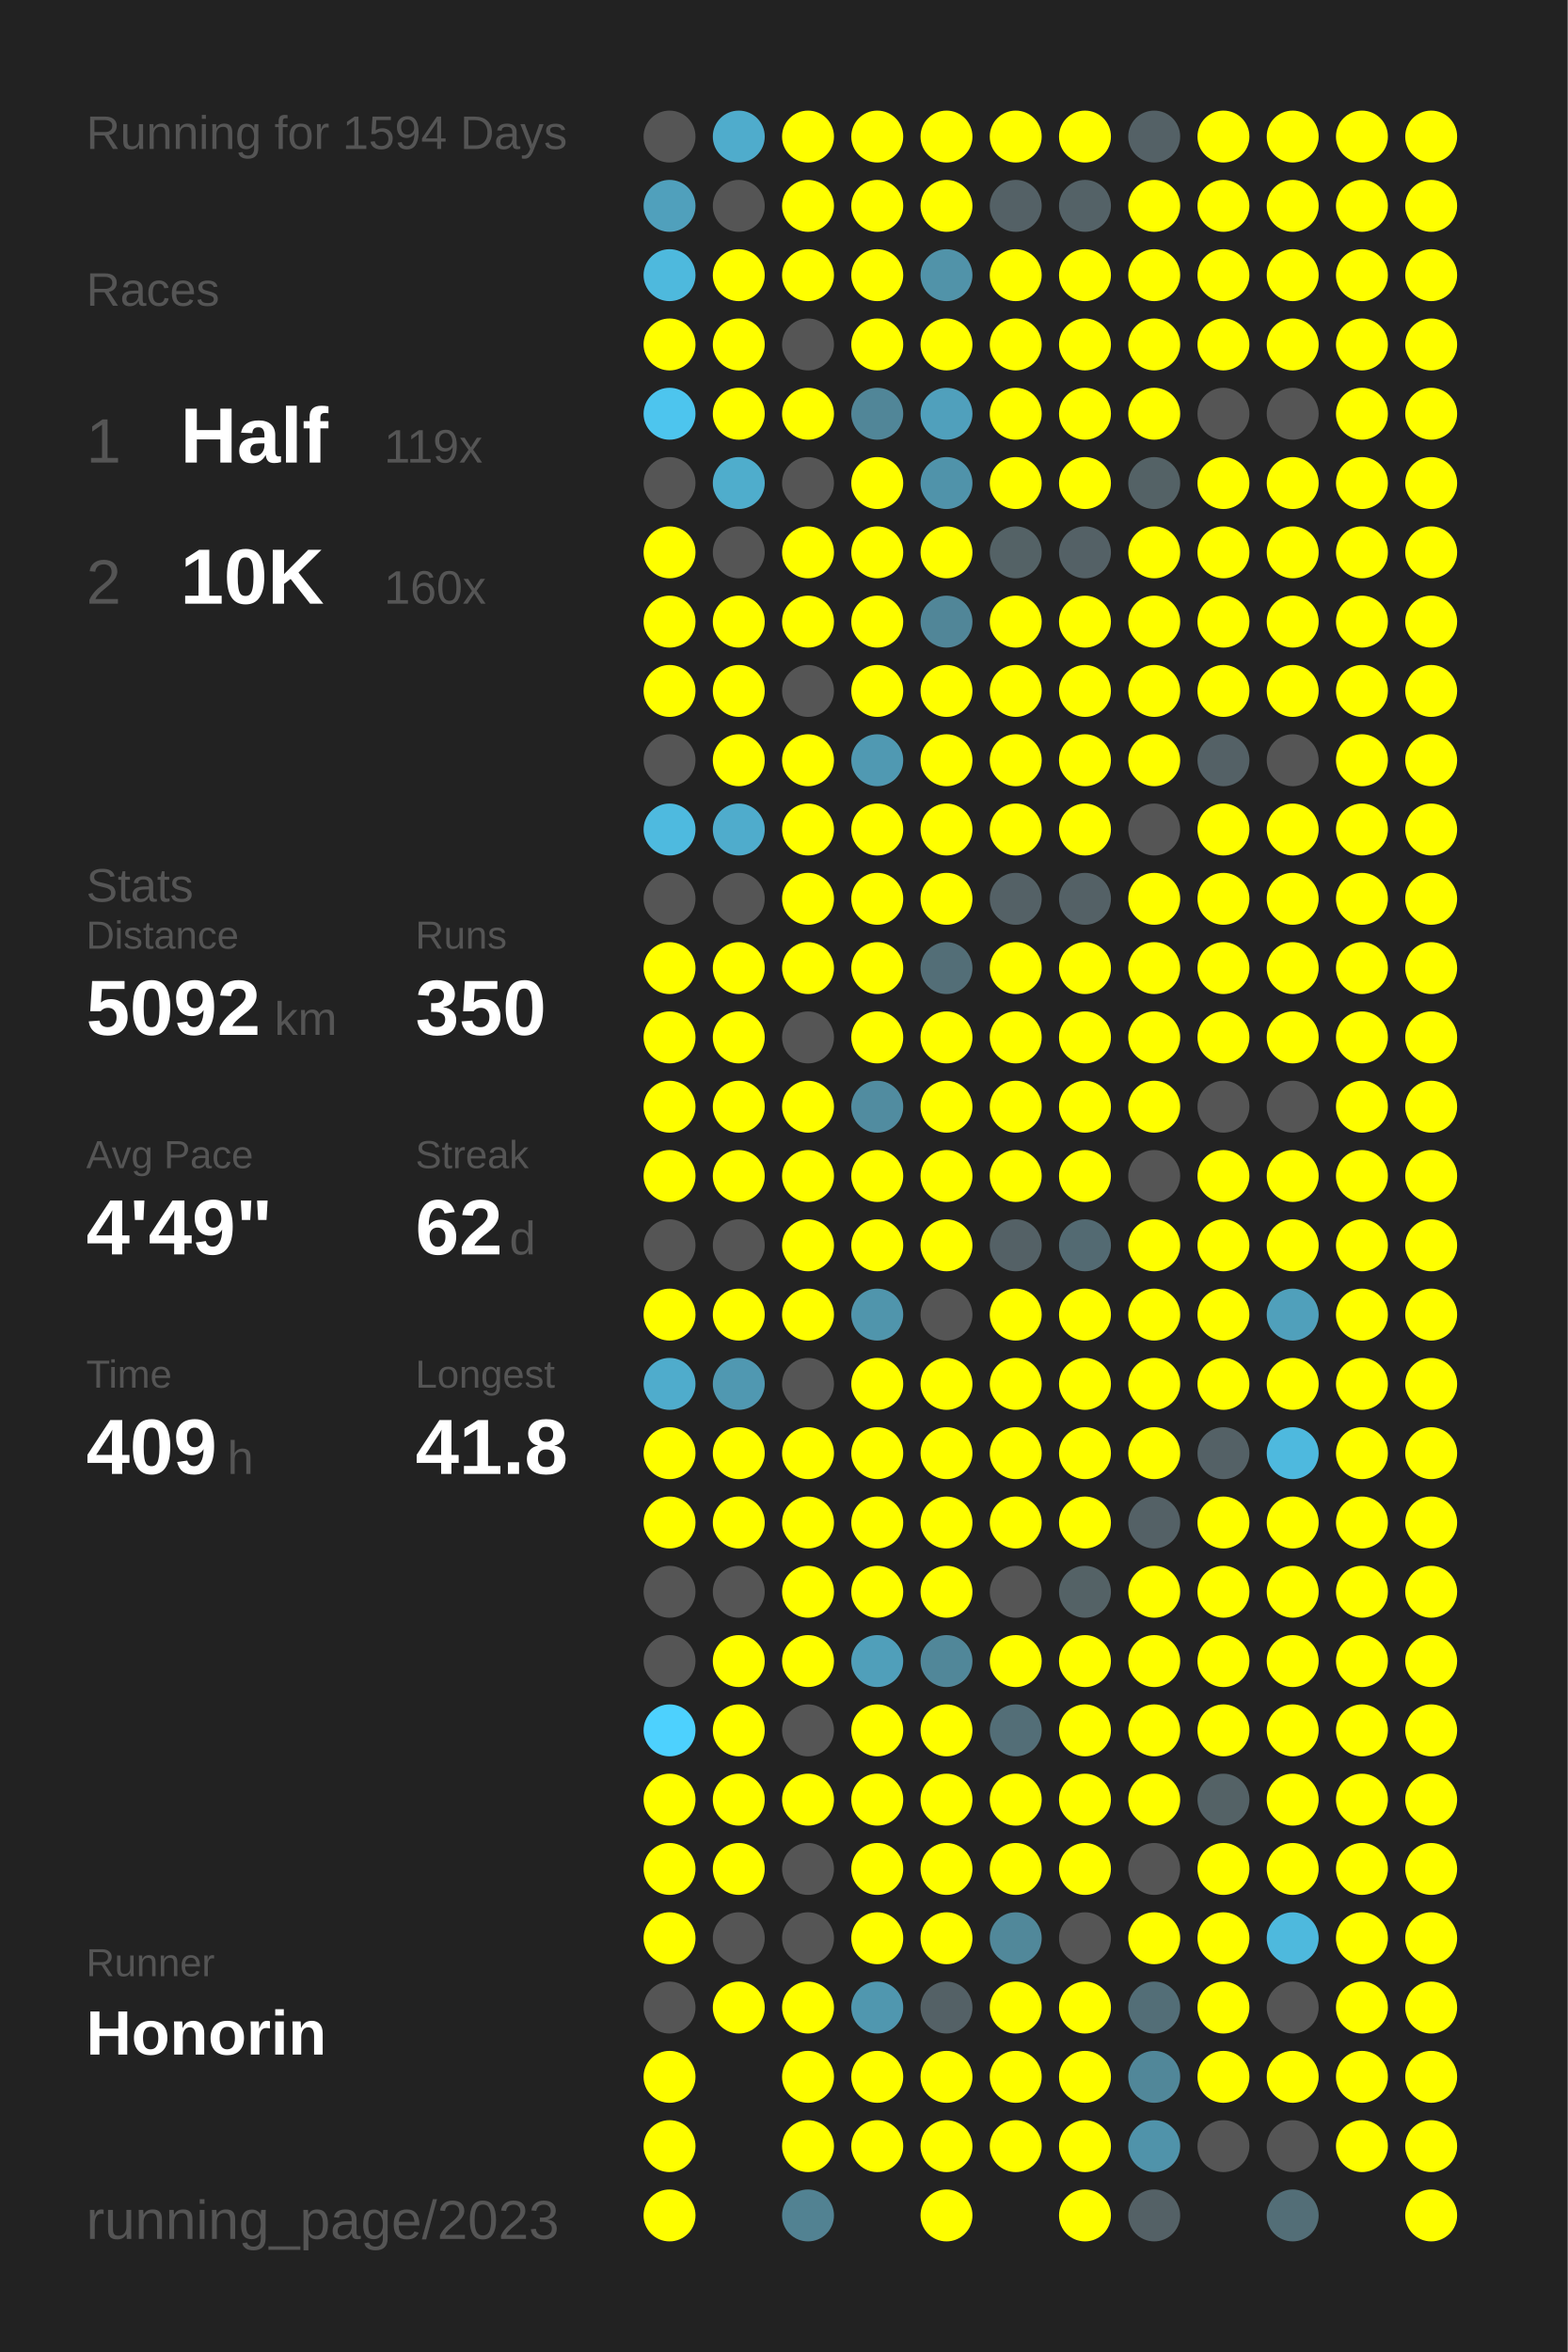
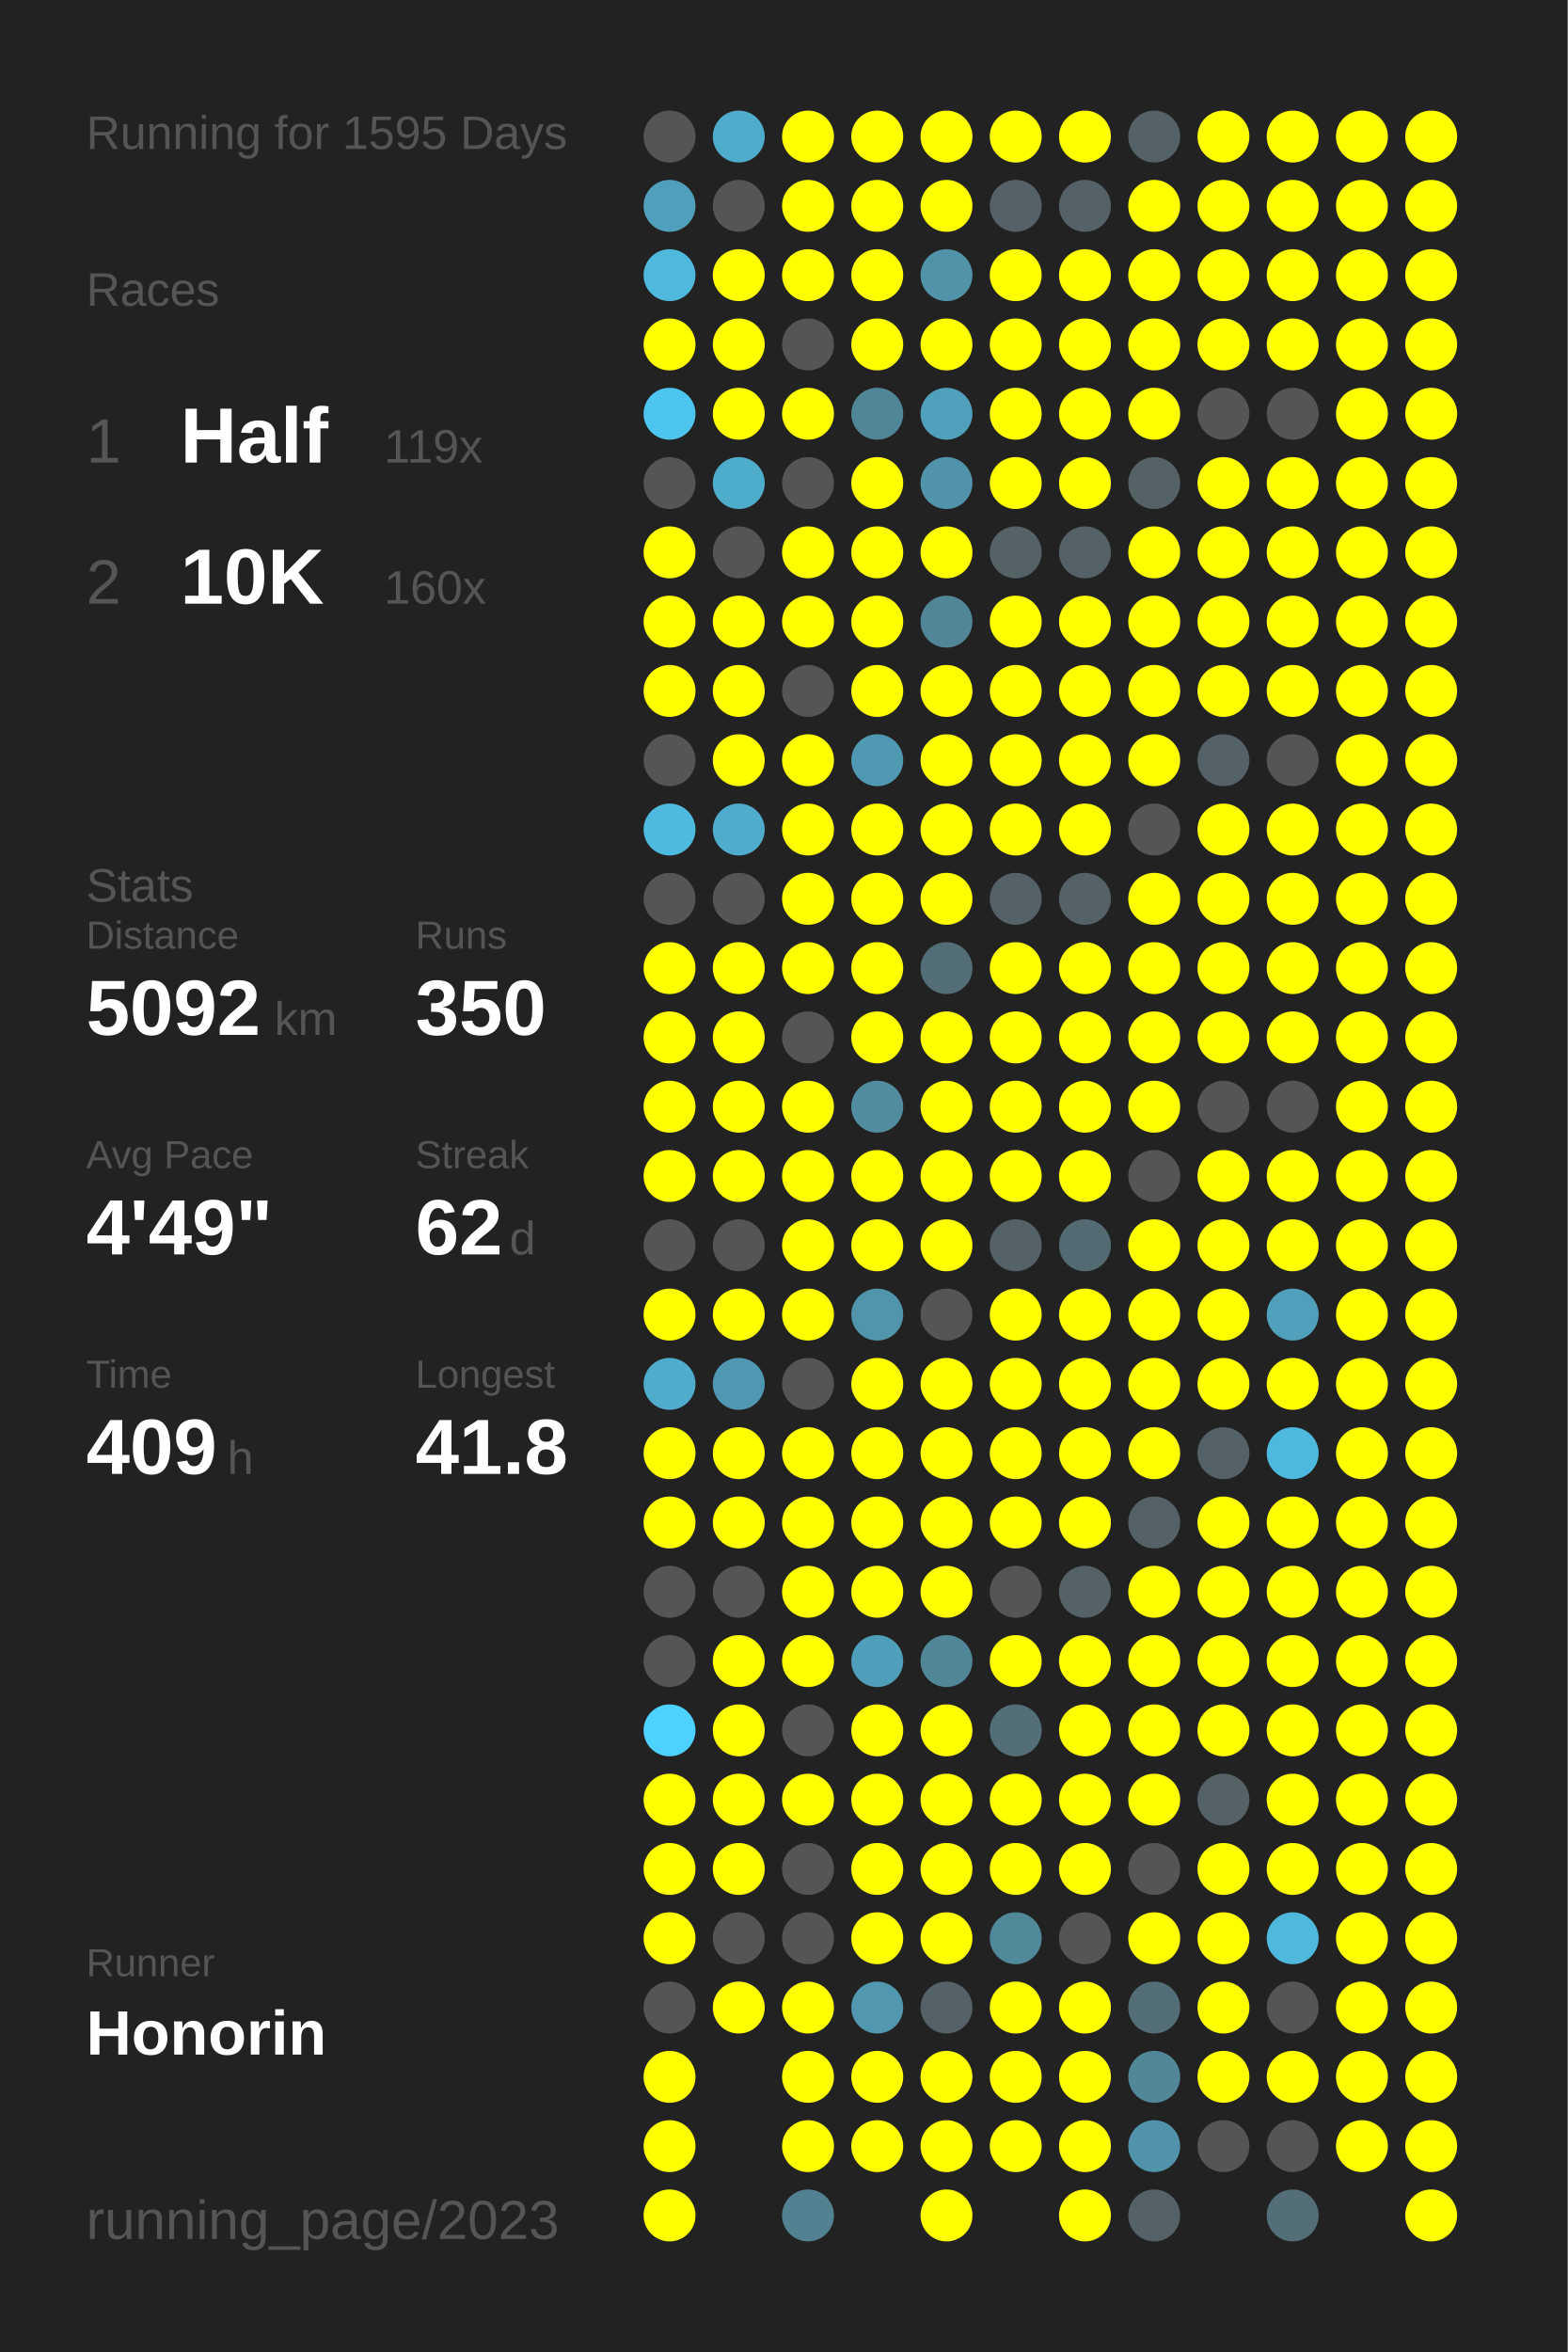
<svg xmlns="http://www.w3.org/2000/svg" baseProfile="full" height="300mm" version="1.1" viewBox="0,0,200,300" width="200mm">
  <defs />
  <rect fill="#222222" height="300" width="200" x="0" y="0" />
-   <text fill="#555555" style="font-size:6px; font-family:Arial;" x="11" y="19">Running for 1594 Days</text>
+   <text fill="#555555" style="font-size:6px; font-family:Arial;" x="11" y="19">Running for 1595 Days</text>
  <text fill="#555555" style="font-size:6px; font-family:Arial;" x="11" y="39">Races</text>
  <text fill="#555555" style="font-size:8px; font-family:Arial;" x="11" y="59">1</text>
  <text fill="#FFFFFF" style="font-size:10px; font-family:Arial; font-weight:bold;" x="23" y="59">Half</text>
  <text fill="#555555" style="font-size:6px; font-family:Arial;" x="49" y="59">119x</text>
  <text fill="#555555" style="font-size:8px; font-family:Arial;" x="11" y="77">2</text>
  <text fill="#FFFFFF" style="font-size:10px; font-family:Arial; font-weight:bold;" x="23" y="77">10K</text>
  <text fill="#555555" style="font-size:6px; font-family:Arial;" x="49" y="77">160x</text>
  <text fill="#555555" style="font-size:6px; font-family:Arial;" x="11" y="115">Stats</text>
  <text fill="#555555" style="font-size:5px; font-family:Arial;" x="11" y="121">Distance</text>
  <text fill="#FFFFFF" style="font-size:10px; font-family:Arial; font-weight:bold;" x="11" y="132">5092</text>
  <text fill="#555555" style="font-size:6px; font-family:Arial;" x="35" y="132">km</text>
  <text fill="#555555" style="font-size:5px; font-family:Arial;" x="53" y="121">Runs</text>
  <text fill="#FFFFFF" style="font-size:10px; font-family:Arial; font-weight:bold;" x="53" y="132">350</text>
  <text fill="#555555" style="font-size:5px; font-family:Arial;" x="11" y="149">Avg Pace</text>
  <text fill="#FFFFFF" style="font-size:10px; font-family:Arial; font-weight:bold;" x="11" y="160">4'49"</text>
  <text fill="#555555" style="font-size:5px; font-family:Arial;" x="53" y="149">Streak</text>
  <text fill="#FFFFFF" style="font-size:10px; font-family:Arial; font-weight:bold;" x="53" y="160">62</text>
  <text fill="#555555" style="font-size:6px; font-family:Arial;" x="65" y="160">d</text>
  <text fill="#555555" style="font-size:5px; font-family:Arial;" x="11" y="177">Time</text>
  <text fill="#FFFFFF" style="font-size:10px; font-family:Arial; font-weight:bold;" x="11" y="188">409</text>
  <text fill="#555555" style="font-size:6px; font-family:Arial;" x="29" y="188">h</text>
  <text fill="#555555" style="font-size:5px; font-family:Arial;" x="53" y="177">Longest</text>
  <text fill="#FFFFFF" style="font-size:10px; font-family:Arial; font-weight:bold;" x="53" y="188">41.8</text>
  <text fill="#555555" style="font-size:5px; font-family:Arial;" x="11" y="252.065">Runner</text>
  <text fill="#FFFFFF" style="font-size:8px; font-family:Arial; font-weight:bold;" x="11" y="262.065">Honorin</text>
  <text fill="#555555" style="font-size:7px; font-family:Arial;" x="11" y="285.581">running_page/2023</text>
  <circle cx="85.417" cy="17.419" fill="#555555" r="3.312" />
  <circle cx="85.417" cy="26.258" fill="#50a0bc" r="3.312" />
  <circle cx="85.417" cy="35.097" fill="#4eb9dd" r="3.312" />
  <circle cx="85.417" cy="43.935" fill="#FFFF00" r="3.312" />
  <circle cx="85.417" cy="52.774" fill="#4dc5ee" r="3.312" />
  <circle cx="85.417" cy="61.613" fill="#555555" r="3.312" />
  <circle cx="85.417" cy="70.452" fill="#FFFF00" r="3.312" />
  <circle cx="85.417" cy="79.29" fill="#FFFF00" r="3.312" />
  <circle cx="85.417" cy="88.129" fill="#FFFF00" r="3.312" />
  <circle cx="85.417" cy="96.968" fill="#555555" r="3.312" />
  <circle cx="85.417" cy="105.806" fill="#4ebadf" r="3.312" />
  <circle cx="85.417" cy="114.645" fill="#555555" r="3.312" />
  <circle cx="85.417" cy="123.484" fill="#FFFF00" r="3.312" />
  <circle cx="85.417" cy="132.323" fill="#FFFF00" r="3.312" />
  <circle cx="85.417" cy="141.161" fill="#FFFF00" r="3.312" />
  <circle cx="85.417" cy="150" fill="#FFFF00" r="3.312" />
  <circle cx="85.417" cy="158.839" fill="#555555" r="3.312" />
  <circle cx="85.417" cy="167.677" fill="#FFFF00" r="3.312" />
  <circle cx="85.417" cy="176.516" fill="#4faccc" r="3.312" />
  <circle cx="85.417" cy="185.355" fill="#FFFF00" r="3.312" />
  <circle cx="85.417" cy="194.194" fill="#FFFF00" r="3.312" />
  <circle cx="85.417" cy="203.032" fill="#555555" r="3.312" />
  <circle cx="85.417" cy="211.871" fill="#555555" r="3.312" />
  <circle cx="85.417" cy="220.71" fill="#4dd1fe" r="3.312" />
  <circle cx="85.417" cy="229.548" fill="#FFFF00" r="3.312" />
  <circle cx="85.417" cy="238.387" fill="#FFFF00" r="3.312" />
  <circle cx="85.417" cy="247.226" fill="#FFFF00" r="3.312" />
  <circle cx="85.417" cy="256.065" fill="#555555" r="3.312" />
  <circle cx="85.417" cy="264.903" fill="#FFFF00" r="3.312" />
  <circle cx="85.417" cy="273.742" fill="#FFFF00" r="3.312" />
  <circle cx="85.417" cy="282.581" fill="#FFFF00" r="3.312" />
  <circle cx="94.25" cy="17.419" fill="#4faccc" r="3.312" />
  <circle cx="94.25" cy="26.258" fill="#555555" r="3.312" />
  <circle cx="94.25" cy="35.097" fill="#FFFF00" r="3.312" />
  <circle cx="94.25" cy="43.935" fill="#FFFF00" r="3.312" />
  <circle cx="94.25" cy="52.774" fill="#FFFF00" r="3.312" />
  <circle cx="94.25" cy="61.613" fill="#4fadcc" r="3.312" />
  <circle cx="94.25" cy="70.452" fill="#555555" r="3.312" />
  <circle cx="94.25" cy="79.29" fill="#FFFF00" r="3.312" />
  <circle cx="94.25" cy="88.129" fill="#FFFF00" r="3.312" />
  <circle cx="94.25" cy="96.968" fill="#FFFF00" r="3.312" />
  <circle cx="94.25" cy="105.806" fill="#4faccc" r="3.312" />
  <circle cx="94.25" cy="114.645" fill="#555555" r="3.312" />
  <circle cx="94.25" cy="123.484" fill="#FFFF00" r="3.312" />
  <circle cx="94.25" cy="132.323" fill="#FFFF00" r="3.312" />
  <circle cx="94.25" cy="141.161" fill="#FFFF00" r="3.312" />
  <circle cx="94.25" cy="150" fill="#FFFF00" r="3.312" />
  <circle cx="94.25" cy="158.839" fill="#555555" r="3.312" />
  <circle cx="94.25" cy="167.677" fill="#FFFF00" r="3.312" />
  <circle cx="94.25" cy="176.516" fill="#5098b1" r="3.312" />
  <circle cx="94.25" cy="185.355" fill="#FFFF00" r="3.312" />
  <circle cx="94.25" cy="194.194" fill="#FFFF00" r="3.312" />
  <circle cx="94.25" cy="203.032" fill="#555555" r="3.312" />
  <circle cx="94.25" cy="211.871" fill="#FFFF00" r="3.312" />
  <circle cx="94.25" cy="220.71" fill="#FFFF00" r="3.312" />
  <circle cx="94.25" cy="229.548" fill="#FFFF00" r="3.312" />
  <circle cx="94.25" cy="238.387" fill="#FFFF00" r="3.312" />
  <circle cx="94.25" cy="247.226" fill="#555555" r="3.312" />
  <circle cx="94.25" cy="256.065" fill="#FFFF00" r="3.312" />
  <circle cx="103.083" cy="17.419" fill="#FFFF00" r="3.312" />
  <circle cx="103.083" cy="26.258" fill="#FFFF00" r="3.312" />
  <circle cx="103.083" cy="35.097" fill="#FFFF00" r="3.312" />
  <circle cx="103.083" cy="43.935" fill="#555555" r="3.312" />
  <circle cx="103.083" cy="52.774" fill="#FFFF00" r="3.312" />
  <circle cx="103.083" cy="61.613" fill="#555555" r="3.312" />
  <circle cx="103.083" cy="70.452" fill="#FFFF00" r="3.312" />
  <circle cx="103.083" cy="79.29" fill="#FFFF00" r="3.312" />
  <circle cx="103.083" cy="88.129" fill="#555555" r="3.312" />
  <circle cx="103.083" cy="96.968" fill="#FFFF00" r="3.312" />
  <circle cx="103.083" cy="105.806" fill="#FFFF00" r="3.312" />
  <circle cx="103.083" cy="114.645" fill="#FFFF00" r="3.312" />
  <circle cx="103.083" cy="123.484" fill="#FFFF00" r="3.312" />
  <circle cx="103.083" cy="132.323" fill="#555555" r="3.312" />
  <circle cx="103.083" cy="141.161" fill="#FFFF00" r="3.312" />
  <circle cx="103.083" cy="150" fill="#FFFF00" r="3.312" />
  <circle cx="103.083" cy="158.839" fill="#FFFF00" r="3.312" />
  <circle cx="103.083" cy="167.677" fill="#FFFF00" r="3.312" />
  <circle cx="103.083" cy="176.516" fill="#555555" r="3.312" />
  <circle cx="103.083" cy="185.355" fill="#FFFF00" r="3.312" />
  <circle cx="103.083" cy="194.194" fill="#FFFF00" r="3.312" />
  <circle cx="103.083" cy="203.032" fill="#FFFF00" r="3.312" />
  <circle cx="103.083" cy="211.871" fill="#FFFF00" r="3.312" />
  <circle cx="103.083" cy="220.71" fill="#555555" r="3.312" />
  <circle cx="103.083" cy="229.548" fill="#FFFF00" r="3.312" />
  <circle cx="103.083" cy="238.387" fill="#555555" r="3.312" />
  <circle cx="103.083" cy="247.226" fill="#555555" r="3.312" />
  <circle cx="103.083" cy="256.065" fill="#FFFF00" r="3.312" />
  <circle cx="103.083" cy="264.903" fill="#FFFF00" r="3.312" />
  <circle cx="103.083" cy="273.742" fill="#FFFF00" r="3.312" />
  <circle cx="103.083" cy="282.581" fill="#528292" r="3.312" />
  <circle cx="111.917" cy="17.419" fill="#FFFF00" r="3.312" />
  <circle cx="111.917" cy="26.258" fill="#FFFF00" r="3.312" />
  <circle cx="111.917" cy="35.097" fill="#FFFF00" r="3.312" />
  <circle cx="111.917" cy="43.935" fill="#FFFF00" r="3.312" />
  <circle cx="111.917" cy="52.774" fill="#518698" r="3.312" />
  <circle cx="111.917" cy="61.613" fill="#FFFF00" r="3.312" />
  <circle cx="111.917" cy="70.452" fill="#FFFF00" r="3.312" />
  <circle cx="111.917" cy="79.29" fill="#FFFF00" r="3.312" />
  <circle cx="111.917" cy="88.129" fill="#FFFF00" r="3.312" />
  <circle cx="111.917" cy="96.968" fill="#5099b2" r="3.312" />
  <circle cx="111.917" cy="105.806" fill="#FFFF00" r="3.312" />
  <circle cx="111.917" cy="114.645" fill="#FFFF00" r="3.312" />
  <circle cx="111.917" cy="123.484" fill="#FFFF00" r="3.312" />
  <circle cx="111.917" cy="132.323" fill="#FFFF00" r="3.312" />
  <circle cx="111.917" cy="141.161" fill="#518ca0" r="3.312" />
  <circle cx="111.917" cy="150" fill="#FFFF00" r="3.312" />
  <circle cx="111.917" cy="158.839" fill="#FFFF00" r="3.312" />
  <circle cx="111.917" cy="167.677" fill="#5095ac" r="3.312" />
  <circle cx="111.917" cy="176.516" fill="#FFFF00" r="3.312" />
  <circle cx="111.917" cy="185.355" fill="#FFFF00" r="3.312" />
  <circle cx="111.917" cy="194.194" fill="#FFFF00" r="3.312" />
  <circle cx="111.917" cy="203.032" fill="#FFFF00" r="3.312" />
  <circle cx="111.917" cy="211.871" fill="#509fba" r="3.312" />
  <circle cx="111.917" cy="220.71" fill="#FFFF00" r="3.312" />
  <circle cx="111.917" cy="229.548" fill="#FFFF00" r="3.312" />
  <circle cx="111.917" cy="238.387" fill="#FFFF00" r="3.312" />
  <circle cx="111.917" cy="247.226" fill="#FFFF00" r="3.312" />
  <circle cx="111.917" cy="256.065" fill="#5097af" r="3.312" />
  <circle cx="111.917" cy="264.903" fill="#FFFF00" r="3.312" />
  <circle cx="111.917" cy="273.742" fill="#FFFF00" r="3.312" />
  <circle cx="120.75" cy="17.419" fill="#FFFF00" r="3.312" />
  <circle cx="120.75" cy="26.258" fill="#FFFF00" r="3.312" />
  <circle cx="120.75" cy="35.097" fill="#5193a9" r="3.312" />
  <circle cx="120.75" cy="43.935" fill="#FFFF00" r="3.312" />
  <circle cx="120.75" cy="52.774" fill="#50a0bc" r="3.312" />
  <circle cx="120.75" cy="61.613" fill="#5093aa" r="3.312" />
  <circle cx="120.75" cy="70.452" fill="#FFFF00" r="3.312" />
  <circle cx="120.75" cy="79.29" fill="#518698" r="3.312" />
  <circle cx="120.75" cy="88.129" fill="#FFFF00" r="3.312" />
  <circle cx="120.75" cy="96.968" fill="#FFFF00" r="3.312" />
  <circle cx="120.75" cy="105.806" fill="#FFFF00" r="3.312" />
  <circle cx="120.75" cy="114.645" fill="#FFFF00" r="3.312" />
  <circle cx="120.75" cy="123.484" fill="#536e77" r="3.312" />
  <circle cx="120.75" cy="132.323" fill="#FFFF00" r="3.312" />
  <circle cx="120.75" cy="141.161" fill="#FFFF00" r="3.312" />
  <circle cx="120.75" cy="150" fill="#FFFF00" r="3.312" />
  <circle cx="120.75" cy="158.839" fill="#FFFF00" r="3.312" />
  <circle cx="120.75" cy="167.677" fill="#555555" r="3.312" />
  <circle cx="120.75" cy="176.516" fill="#FFFF00" r="3.312" />
  <circle cx="120.75" cy="185.355" fill="#FFFF00" r="3.312" />
  <circle cx="120.75" cy="194.194" fill="#FFFF00" r="3.312" />
  <circle cx="120.75" cy="203.032" fill="#FFFF00" r="3.312" />
  <circle cx="120.75" cy="211.871" fill="#518799" r="3.312" />
  <circle cx="120.75" cy="220.71" fill="#FFFF00" r="3.312" />
  <circle cx="120.75" cy="229.548" fill="#FFFF00" r="3.312" />
  <circle cx="120.75" cy="238.387" fill="#FFFF00" r="3.312" />
  <circle cx="120.75" cy="247.226" fill="#FFFF00" r="3.312" />
  <circle cx="120.75" cy="256.065" fill="#546166" r="3.312" />
  <circle cx="120.75" cy="264.903" fill="#FFFF00" r="3.312" />
  <circle cx="120.75" cy="273.742" fill="#FFFF00" r="3.312" />
  <circle cx="120.75" cy="282.581" fill="#FFFF00" r="3.312" />
  <circle cx="129.583" cy="17.419" fill="#FFFF00" r="3.312" />
  <circle cx="129.583" cy="26.258" fill="#546166" r="3.312" />
  <circle cx="129.583" cy="35.097" fill="#FFFF00" r="3.312" />
  <circle cx="129.583" cy="43.935" fill="#FFFF00" r="3.312" />
  <circle cx="129.583" cy="52.774" fill="#FFFF00" r="3.312" />
  <circle cx="129.583" cy="61.613" fill="#FFFF00" r="3.312" />
  <circle cx="129.583" cy="70.452" fill="#546266" r="3.312" />
  <circle cx="129.583" cy="79.29" fill="#FFFF00" r="3.312" />
  <circle cx="129.583" cy="88.129" fill="#FFFF00" r="3.312" />
  <circle cx="129.583" cy="96.968" fill="#FFFF00" r="3.312" />
  <circle cx="129.583" cy="105.806" fill="#FFFF00" r="3.312" />
  <circle cx="129.583" cy="114.645" fill="#546166" r="3.312" />
  <circle cx="129.583" cy="123.484" fill="#FFFF00" r="3.312" />
  <circle cx="129.583" cy="132.323" fill="#FFFF00" r="3.312" />
  <circle cx="129.583" cy="141.161" fill="#FFFF00" r="3.312" />
  <circle cx="129.583" cy="150" fill="#FFFF00" r="3.312" />
  <circle cx="129.583" cy="158.839" fill="#546166" r="3.312" />
  <circle cx="129.583" cy="167.677" fill="#FFFF00" r="3.312" />
  <circle cx="129.583" cy="176.516" fill="#FFFF00" r="3.312" />
  <circle cx="129.583" cy="185.355" fill="#FFFF00" r="3.312" />
  <circle cx="129.583" cy="194.194" fill="#FFFF00" r="3.312" />
  <circle cx="129.583" cy="203.032" fill="#555555" r="3.312" />
  <circle cx="129.583" cy="211.871" fill="#FFFF00" r="3.312" />
  <circle cx="129.583" cy="220.71" fill="#536e77" r="3.312" />
  <circle cx="129.583" cy="229.548" fill="#FFFF00" r="3.312" />
  <circle cx="129.583" cy="238.387" fill="#FFFF00" r="3.312" />
  <circle cx="129.583" cy="247.226" fill="#51889a" r="3.312" />
  <circle cx="129.583" cy="256.065" fill="#FFFF00" r="3.312" />
  <circle cx="129.583" cy="264.903" fill="#FFFF00" r="3.312" />
  <circle cx="129.583" cy="273.742" fill="#FFFF00" r="3.312" />
  <circle cx="138.417" cy="17.419" fill="#FFFF00" r="3.312" />
  <circle cx="138.417" cy="26.258" fill="#546267" r="3.312" />
  <circle cx="138.417" cy="35.097" fill="#FFFF00" r="3.312" />
  <circle cx="138.417" cy="43.935" fill="#FFFF00" r="3.312" />
  <circle cx="138.417" cy="52.774" fill="#FFFF00" r="3.312" />
  <circle cx="138.417" cy="61.613" fill="#FFFF00" r="3.312" />
  <circle cx="138.417" cy="70.452" fill="#546166" r="3.312" />
  <circle cx="138.417" cy="79.29" fill="#FFFF00" r="3.312" />
  <circle cx="138.417" cy="88.129" fill="#FFFF00" r="3.312" />
  <circle cx="138.417" cy="96.968" fill="#FFFF00" r="3.312" />
  <circle cx="138.417" cy="105.806" fill="#FFFF00" r="3.312" />
  <circle cx="138.417" cy="114.645" fill="#546166" r="3.312" />
  <circle cx="138.417" cy="123.484" fill="#FFFF00" r="3.312" />
  <circle cx="138.417" cy="132.323" fill="#FFFF00" r="3.312" />
  <circle cx="138.417" cy="141.161" fill="#FFFF00" r="3.312" />
  <circle cx="138.417" cy="150" fill="#FFFF00" r="3.312" />
  <circle cx="138.417" cy="158.839" fill="#536a72" r="3.312" />
  <circle cx="138.417" cy="167.677" fill="#FFFF00" r="3.312" />
  <circle cx="138.417" cy="176.516" fill="#FFFF00" r="3.312" />
  <circle cx="138.417" cy="185.355" fill="#FFFF00" r="3.312" />
  <circle cx="138.417" cy="194.194" fill="#FFFF00" r="3.312" />
  <circle cx="138.417" cy="203.032" fill="#546266" r="3.312" />
  <circle cx="138.417" cy="211.871" fill="#FFFF00" r="3.312" />
  <circle cx="138.417" cy="220.71" fill="#FFFF00" r="3.312" />
  <circle cx="138.417" cy="229.548" fill="#FFFF00" r="3.312" />
  <circle cx="138.417" cy="238.387" fill="#FFFF00" r="3.312" />
  <circle cx="138.417" cy="247.226" fill="#555555" r="3.312" />
  <circle cx="138.417" cy="256.065" fill="#FFFF00" r="3.312" />
  <circle cx="138.417" cy="264.903" fill="#FFFF00" r="3.312" />
  <circle cx="138.417" cy="273.742" fill="#FFFF00" r="3.312" />
  <circle cx="138.417" cy="282.581" fill="#FFFF00" r="3.312" />
  <circle cx="147.25" cy="17.419" fill="#546166" r="3.312" />
  <circle cx="147.25" cy="26.258" fill="#FFFF00" r="3.312" />
  <circle cx="147.25" cy="35.097" fill="#FFFF00" r="3.312" />
  <circle cx="147.25" cy="43.935" fill="#FFFF00" r="3.312" />
  <circle cx="147.25" cy="52.774" fill="#FFFF00" r="3.312" />
  <circle cx="147.25" cy="61.613" fill="#546266" r="3.312" />
  <circle cx="147.25" cy="70.452" fill="#FFFF00" r="3.312" />
  <circle cx="147.25" cy="79.29" fill="#FFFF00" r="3.312" />
  <circle cx="147.25" cy="88.129" fill="#FFFF00" r="3.312" />
  <circle cx="147.25" cy="96.968" fill="#FFFF00" r="3.312" />
  <circle cx="147.25" cy="105.806" fill="#555555" r="3.312" />
  <circle cx="147.25" cy="114.645" fill="#FFFF00" r="3.312" />
  <circle cx="147.25" cy="123.484" fill="#FFFF00" r="3.312" />
  <circle cx="147.25" cy="132.323" fill="#FFFF00" r="3.312" />
  <circle cx="147.25" cy="141.161" fill="#FFFF00" r="3.312" />
  <circle cx="147.25" cy="150" fill="#555555" r="3.312" />
  <circle cx="147.25" cy="158.839" fill="#FFFF00" r="3.312" />
  <circle cx="147.25" cy="167.677" fill="#FFFF00" r="3.312" />
  <circle cx="147.25" cy="176.516" fill="#FFFF00" r="3.312" />
  <circle cx="147.25" cy="185.355" fill="#FFFF00" r="3.312" />
  <circle cx="147.25" cy="194.194" fill="#546166" r="3.312" />
  <circle cx="147.25" cy="203.032" fill="#FFFF00" r="3.312" />
  <circle cx="147.25" cy="211.871" fill="#FFFF00" r="3.312" />
  <circle cx="147.25" cy="220.71" fill="#FFFF00" r="3.312" />
  <circle cx="147.25" cy="229.548" fill="#FFFF00" r="3.312" />
  <circle cx="147.25" cy="238.387" fill="#555555" r="3.312" />
  <circle cx="147.25" cy="247.226" fill="#FFFF00" r="3.312" />
  <circle cx="147.25" cy="256.065" fill="#536e77" r="3.312" />
  <circle cx="147.25" cy="264.903" fill="#518799" r="3.312" />
  <circle cx="147.25" cy="273.742" fill="#5093aa" r="3.312" />
  <circle cx="147.25" cy="282.581" fill="#546166" r="3.312" />
  <circle cx="156.083" cy="17.419" fill="#FFFF00" r="3.312" />
  <circle cx="156.083" cy="26.258" fill="#FFFF00" r="3.312" />
  <circle cx="156.083" cy="35.097" fill="#FFFF00" r="3.312" />
  <circle cx="156.083" cy="43.935" fill="#FFFF00" r="3.312" />
  <circle cx="156.083" cy="52.774" fill="#555555" r="3.312" />
  <circle cx="156.083" cy="61.613" fill="#FFFF00" r="3.312" />
  <circle cx="156.083" cy="70.452" fill="#FFFF00" r="3.312" />
  <circle cx="156.083" cy="79.29" fill="#FFFF00" r="3.312" />
  <circle cx="156.083" cy="88.129" fill="#FFFF00" r="3.312" />
  <circle cx="156.083" cy="96.968" fill="#546166" r="3.312" />
  <circle cx="156.083" cy="105.806" fill="#FFFF00" r="3.312" />
  <circle cx="156.083" cy="114.645" fill="#FFFF00" r="3.312" />
  <circle cx="156.083" cy="123.484" fill="#FFFF00" r="3.312" />
  <circle cx="156.083" cy="132.323" fill="#FFFF00" r="3.312" />
  <circle cx="156.083" cy="141.161" fill="#555555" r="3.312" />
  <circle cx="156.083" cy="150" fill="#FFFF00" r="3.312" />
  <circle cx="156.083" cy="158.839" fill="#FFFF00" r="3.312" />
  <circle cx="156.083" cy="167.677" fill="#FFFF00" r="3.312" />
  <circle cx="156.083" cy="176.516" fill="#FFFF00" r="3.312" />
  <circle cx="156.083" cy="185.355" fill="#546166" r="3.312" />
  <circle cx="156.083" cy="194.194" fill="#FFFF00" r="3.312" />
  <circle cx="156.083" cy="203.032" fill="#FFFF00" r="3.312" />
  <circle cx="156.083" cy="211.871" fill="#FFFF00" r="3.312" />
  <circle cx="156.083" cy="220.71" fill="#FFFF00" r="3.312" />
  <circle cx="156.083" cy="229.548" fill="#546266" r="3.312" />
  <circle cx="156.083" cy="238.387" fill="#FFFF00" r="3.312" />
  <circle cx="156.083" cy="247.226" fill="#FFFF00" r="3.312" />
  <circle cx="156.083" cy="256.065" fill="#FFFF00" r="3.312" />
  <circle cx="156.083" cy="264.903" fill="#FFFF00" r="3.312" />
  <circle cx="156.083" cy="273.742" fill="#555555" r="3.312" />
  <circle cx="164.917" cy="17.419" fill="#FFFF00" r="3.312" />
  <circle cx="164.917" cy="26.258" fill="#FFFF00" r="3.312" />
  <circle cx="164.917" cy="35.097" fill="#FFFF00" r="3.312" />
  <circle cx="164.917" cy="43.935" fill="#FFFF00" r="3.312" />
  <circle cx="164.917" cy="52.774" fill="#555555" r="3.312" />
  <circle cx="164.917" cy="61.613" fill="#FFFF00" r="3.312" />
  <circle cx="164.917" cy="70.452" fill="#FFFF00" r="3.312" />
  <circle cx="164.917" cy="79.29" fill="#FFFF00" r="3.312" />
  <circle cx="164.917" cy="88.129" fill="#FFFF00" r="3.312" />
  <circle cx="164.917" cy="96.968" fill="#555555" r="3.312" />
  <circle cx="164.917" cy="105.806" fill="#FFFF00" r="3.312" />
  <circle cx="164.917" cy="114.645" fill="#FFFF00" r="3.312" />
  <circle cx="164.917" cy="123.484" fill="#FFFF00" r="3.312" />
  <circle cx="164.917" cy="132.323" fill="#FFFF00" r="3.312" />
  <circle cx="164.917" cy="141.161" fill="#555555" r="3.312" />
  <circle cx="164.917" cy="150" fill="#FFFF00" r="3.312" />
  <circle cx="164.917" cy="158.839" fill="#FFFF00" r="3.312" />
  <circle cx="164.917" cy="167.677" fill="#50a0bb" r="3.312" />
  <circle cx="164.917" cy="176.516" fill="#FFFF00" r="3.312" />
  <circle cx="164.917" cy="185.355" fill="#4eb9de" r="3.312" />
  <circle cx="164.917" cy="194.194" fill="#FFFF00" r="3.312" />
  <circle cx="164.917" cy="203.032" fill="#FFFF00" r="3.312" />
  <circle cx="164.917" cy="211.871" fill="#FFFF00" r="3.312" />
  <circle cx="164.917" cy="220.71" fill="#FFFF00" r="3.312" />
  <circle cx="164.917" cy="229.548" fill="#FFFF00" r="3.312" />
  <circle cx="164.917" cy="238.387" fill="#FFFF00" r="3.312" />
  <circle cx="164.917" cy="247.226" fill="#4eb9dd" r="3.312" />
  <circle cx="164.917" cy="256.065" fill="#555555" r="3.312" />
  <circle cx="164.917" cy="264.903" fill="#FFFF00" r="3.312" />
  <circle cx="164.917" cy="273.742" fill="#555555" r="3.312" />
  <circle cx="164.917" cy="282.581" fill="#536e77" r="3.312" />
  <circle cx="173.75" cy="17.419" fill="#FFFF00" r="3.312" />
  <circle cx="173.75" cy="26.258" fill="#FFFF00" r="3.312" />
  <circle cx="173.75" cy="35.097" fill="#FFFF00" r="3.312" />
  <circle cx="173.75" cy="43.935" fill="#FFFF00" r="3.312" />
  <circle cx="173.75" cy="52.774" fill="#FFFF00" r="3.312" />
  <circle cx="173.75" cy="61.613" fill="#FFFF00" r="3.312" />
  <circle cx="173.75" cy="70.452" fill="#FFFF00" r="3.312" />
  <circle cx="173.75" cy="79.29" fill="#FFFF00" r="3.312" />
  <circle cx="173.75" cy="88.129" fill="#FFFF00" r="3.312" />
  <circle cx="173.75" cy="96.968" fill="#FFFF00" r="3.312" />
  <circle cx="173.75" cy="105.806" fill="#FFFF00" r="3.312" />
  <circle cx="173.75" cy="114.645" fill="#FFFF00" r="3.312" />
  <circle cx="173.75" cy="123.484" fill="#FFFF00" r="3.312" />
  <circle cx="173.75" cy="132.323" fill="#FFFF00" r="3.312" />
  <circle cx="173.75" cy="141.161" fill="#FFFF00" r="3.312" />
  <circle cx="173.75" cy="150" fill="#FFFF00" r="3.312" />
  <circle cx="173.75" cy="158.839" fill="#FFFF00" r="3.312" />
  <circle cx="173.75" cy="167.677" fill="#FFFF00" r="3.312" />
  <circle cx="173.75" cy="176.516" fill="#FFFF00" r="3.312" />
  <circle cx="173.75" cy="185.355" fill="#FFFF00" r="3.312" />
  <circle cx="173.75" cy="194.194" fill="#FFFF00" r="3.312" />
  <circle cx="173.75" cy="203.032" fill="#FFFF00" r="3.312" />
  <circle cx="173.75" cy="211.871" fill="#FFFF00" r="3.312" />
  <circle cx="173.75" cy="220.71" fill="#FFFF00" r="3.312" />
  <circle cx="173.75" cy="229.548" fill="#FFFF00" r="3.312" />
  <circle cx="173.75" cy="238.387" fill="#FFFF00" r="3.312" />
  <circle cx="173.75" cy="247.226" fill="#FFFF00" r="3.312" />
  <circle cx="173.75" cy="256.065" fill="#FFFF00" r="3.312" />
  <circle cx="173.75" cy="264.903" fill="#FFFF00" r="3.312" />
  <circle cx="173.75" cy="273.742" fill="#FFFF00" r="3.312" />
  <circle cx="182.583" cy="17.419" fill="#FFFF00" r="3.312" />
  <circle cx="182.583" cy="26.258" fill="#FFFF00" r="3.312" />
  <circle cx="182.583" cy="35.097" fill="#FFFF00" r="3.312" />
  <circle cx="182.583" cy="43.935" fill="#FFFF00" r="3.312" />
  <circle cx="182.583" cy="52.774" fill="#FFFF00" r="3.312" />
  <circle cx="182.583" cy="61.613" fill="#FFFF00" r="3.312" />
  <circle cx="182.583" cy="70.452" fill="#FFFF00" r="3.312" />
  <circle cx="182.583" cy="79.29" fill="#FFFF00" r="3.312" />
  <circle cx="182.583" cy="88.129" fill="#FFFF00" r="3.312" />
  <circle cx="182.583" cy="96.968" fill="#FFFF00" r="3.312" />
  <circle cx="182.583" cy="105.806" fill="#FFFF00" r="3.312" />
  <circle cx="182.583" cy="114.645" fill="#FFFF00" r="3.312" />
  <circle cx="182.583" cy="123.484" fill="#FFFF00" r="3.312" />
  <circle cx="182.583" cy="132.323" fill="#FFFF00" r="3.312" />
  <circle cx="182.583" cy="141.161" fill="#FFFF00" r="3.312" />
  <circle cx="182.583" cy="150" fill="#FFFF00" r="3.312" />
  <circle cx="182.583" cy="158.839" fill="#FFFF00" r="3.312" />
  <circle cx="182.583" cy="167.677" fill="#FFFF00" r="3.312" />
  <circle cx="182.583" cy="176.516" fill="#FFFF00" r="3.312" />
  <circle cx="182.583" cy="185.355" fill="#FFFF00" r="3.312" />
  <circle cx="182.583" cy="194.194" fill="#FFFF00" r="3.312" />
  <circle cx="182.583" cy="203.032" fill="#FFFF00" r="3.312" />
  <circle cx="182.583" cy="211.871" fill="#FFFF00" r="3.312" />
  <circle cx="182.583" cy="220.71" fill="#FFFF00" r="3.312" />
  <circle cx="182.583" cy="229.548" fill="#FFFF00" r="3.312" />
  <circle cx="182.583" cy="238.387" fill="#FFFF00" r="3.312" />
  <circle cx="182.583" cy="247.226" fill="#FFFF00" r="3.312" />
  <circle cx="182.583" cy="256.065" fill="#FFFF00" r="3.312" />
  <circle cx="182.583" cy="264.903" fill="#FFFF00" r="3.312" />
  <circle cx="182.583" cy="273.742" fill="#FFFF00" r="3.312" />
  <circle cx="182.583" cy="282.581" fill="#FFFF00" r="3.312" />
</svg>
